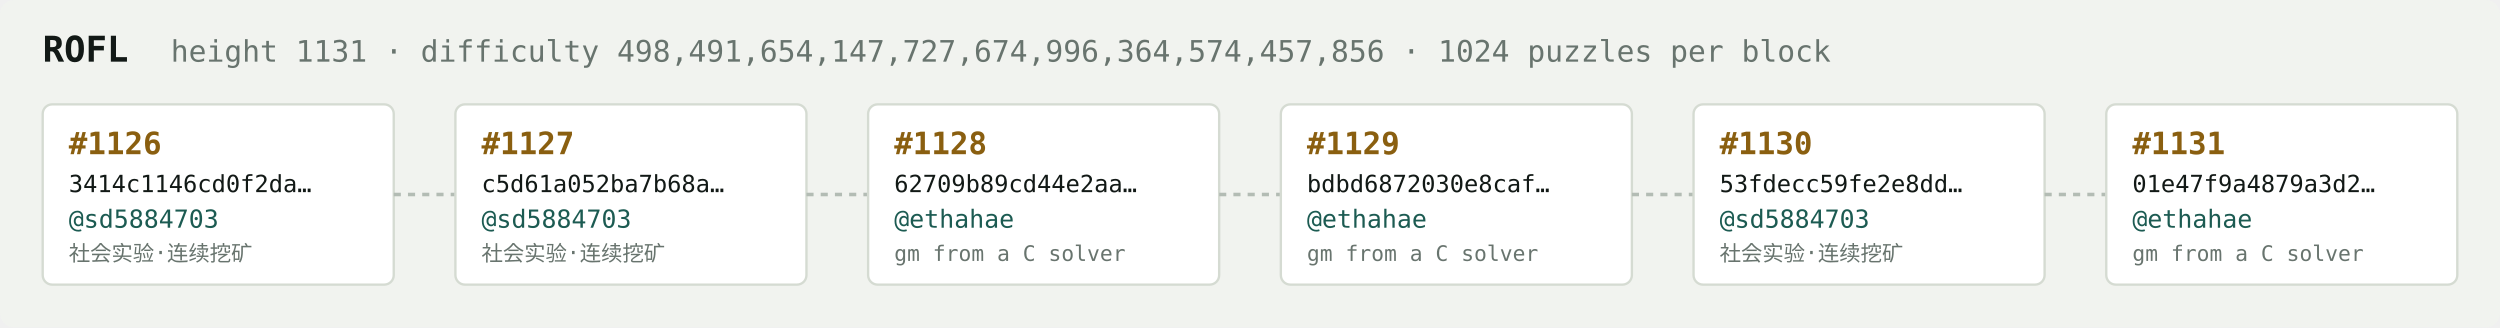
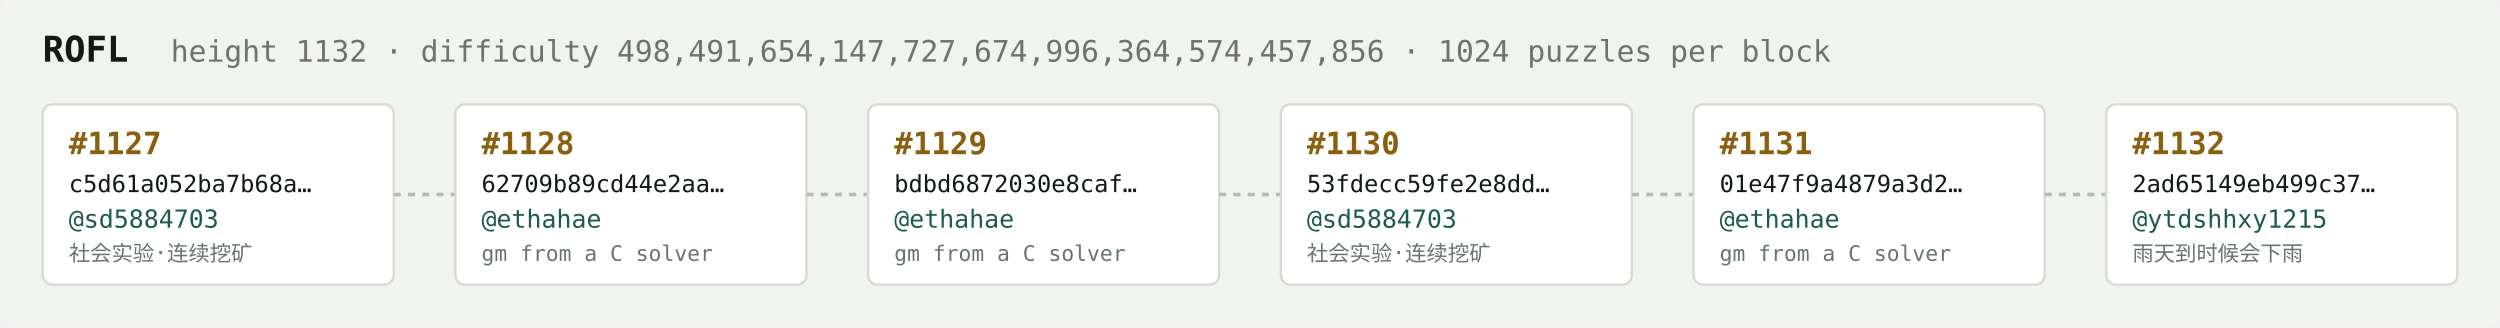
<svg xmlns="http://www.w3.org/2000/svg" width="1054" height="138" viewBox="0 0 1054 138" font-family="ui-monospace,SFMono-Regular,Menlo,monospace">
  <rect fill="#f1f3ef" width="1054" height="138" rx="6" />
  <text x="18" y="26" fill="#121916" font-size="15" font-weight="700">ROFL</text>
-   <text x="72" y="26" fill="#68746e" font-size="12.5">height 1131 · difficulty 498,491,654,147,727,674,996,364,574,457,856 · 1024 puzzles per block</text>
+   <text x="72" y="26" fill="#68746e" font-size="12.5">height 1132 · difficulty 498,491,654,147,727,674,996,364,574,457,856 · 1024 puzzles per block</text>
  <rect x="18" y="44" width="148" height="76" rx="4" fill="#ffffff" stroke="#d5dbd2" stroke-width="1" />
-   <text x="29" y="65" fill="#8a5f10" font-size="13" font-weight="700">#1126</text>
-   <text x="29" y="81" fill="#121916" font-size="10">3414c1146cd0f2da…</text>
+   <text x="29" y="65" fill="#8a5f10" font-size="13" font-weight="700">#1127</text>
+   <text x="29" y="81" fill="#121916" font-size="10">c5d61a052ba7b68a…</text>
  <text x="29" y="96" fill="#1c5b52" font-size="10.5">@sd5884703</text>
  <text x="29" y="110" fill="#68746e" font-size="9">社会实验·连续挖矿</text>
  <line x1="166" y1="82.0" x2="192" y2="82.0" stroke="#b3bcb4" stroke-width="1.5" stroke-dasharray="3 3" />
  <rect x="192" y="44" width="148" height="76" rx="4" fill="#ffffff" stroke="#d5dbd2" stroke-width="1" />
-   <text x="203" y="65" fill="#8a5f10" font-size="13" font-weight="700">#1127</text>
-   <text x="203" y="81" fill="#121916" font-size="10">c5d61a052ba7b68a…</text>
-   <text x="203" y="96" fill="#1c5b52" font-size="10.5">@sd5884703</text>
-   <text x="203" y="110" fill="#68746e" font-size="9">社会实验·连续挖矿</text>
+   <text x="203" y="65" fill="#8a5f10" font-size="13" font-weight="700">#1128</text>
+   <text x="203" y="81" fill="#121916" font-size="10">62709b89cd44e2aa…</text>
+   <text x="203" y="96" fill="#1c5b52" font-size="10.5">@ethahae</text>
+   <text x="203" y="110" fill="#68746e" font-size="9">gm from a C solver</text>
  <line x1="340" y1="82.0" x2="366" y2="82.0" stroke="#b3bcb4" stroke-width="1.5" stroke-dasharray="3 3" />
  <rect x="366" y="44" width="148" height="76" rx="4" fill="#ffffff" stroke="#d5dbd2" stroke-width="1" />
-   <text x="377" y="65" fill="#8a5f10" font-size="13" font-weight="700">#1128</text>
-   <text x="377" y="81" fill="#121916" font-size="10">62709b89cd44e2aa…</text>
+   <text x="377" y="65" fill="#8a5f10" font-size="13" font-weight="700">#1129</text>
+   <text x="377" y="81" fill="#121916" font-size="10">bdbd6872030e8caf…</text>
  <text x="377" y="96" fill="#1c5b52" font-size="10.5">@ethahae</text>
  <text x="377" y="110" fill="#68746e" font-size="9">gm from a C solver</text>
  <line x1="514" y1="82.0" x2="540" y2="82.0" stroke="#b3bcb4" stroke-width="1.5" stroke-dasharray="3 3" />
  <rect x="540" y="44" width="148" height="76" rx="4" fill="#ffffff" stroke="#d5dbd2" stroke-width="1" />
-   <text x="551" y="65" fill="#8a5f10" font-size="13" font-weight="700">#1129</text>
-   <text x="551" y="81" fill="#121916" font-size="10">bdbd6872030e8caf…</text>
-   <text x="551" y="96" fill="#1c5b52" font-size="10.5">@ethahae</text>
-   <text x="551" y="110" fill="#68746e" font-size="9">gm from a C solver</text>
+   <text x="551" y="65" fill="#8a5f10" font-size="13" font-weight="700">#1130</text>
+   <text x="551" y="81" fill="#121916" font-size="10">53fdecc59fe2e8dd…</text>
+   <text x="551" y="96" fill="#1c5b52" font-size="10.5">@sd5884703</text>
+   <text x="551" y="110" fill="#68746e" font-size="9">社会实验·连续挖矿</text>
  <line x1="688" y1="82.0" x2="714" y2="82.0" stroke="#b3bcb4" stroke-width="1.5" stroke-dasharray="3 3" />
  <rect x="714" y="44" width="148" height="76" rx="4" fill="#ffffff" stroke="#d5dbd2" stroke-width="1" />
-   <text x="725" y="65" fill="#8a5f10" font-size="13" font-weight="700">#1130</text>
-   <text x="725" y="81" fill="#121916" font-size="10">53fdecc59fe2e8dd…</text>
-   <text x="725" y="96" fill="#1c5b52" font-size="10.5">@sd5884703</text>
-   <text x="725" y="110" fill="#68746e" font-size="9">社会实验·连续挖矿</text>
+   <text x="725" y="65" fill="#8a5f10" font-size="13" font-weight="700">#1131</text>
+   <text x="725" y="81" fill="#121916" font-size="10">01e47f9a4879a3d2…</text>
+   <text x="725" y="96" fill="#1c5b52" font-size="10.5">@ethahae</text>
+   <text x="725" y="110" fill="#68746e" font-size="9">gm from a C solver</text>
  <line x1="862" y1="82.0" x2="888" y2="82.0" stroke="#b3bcb4" stroke-width="1.5" stroke-dasharray="3 3" />
  <rect x="888" y="44" width="148" height="76" rx="4" fill="#ffffff" stroke="#d5dbd2" stroke-width="1" />
-   <text x="899" y="65" fill="#8a5f10" font-size="13" font-weight="700">#1131</text>
-   <text x="899" y="81" fill="#121916" font-size="10">01e47f9a4879a3d2…</text>
-   <text x="899" y="96" fill="#1c5b52" font-size="10.5">@ethahae</text>
-   <text x="899" y="110" fill="#68746e" font-size="9">gm from a C solver</text>
+   <text x="899" y="65" fill="#8a5f10" font-size="13" font-weight="700">#1132</text>
+   <text x="899" y="81" fill="#121916" font-size="10">2ad65149eb499c37…</text>
+   <text x="899" y="96" fill="#1c5b52" font-size="10.5">@ytdshhxy1215</text>
+   <text x="899" y="110" fill="#68746e" font-size="9">雨天到时候会下雨</text>
</svg>
